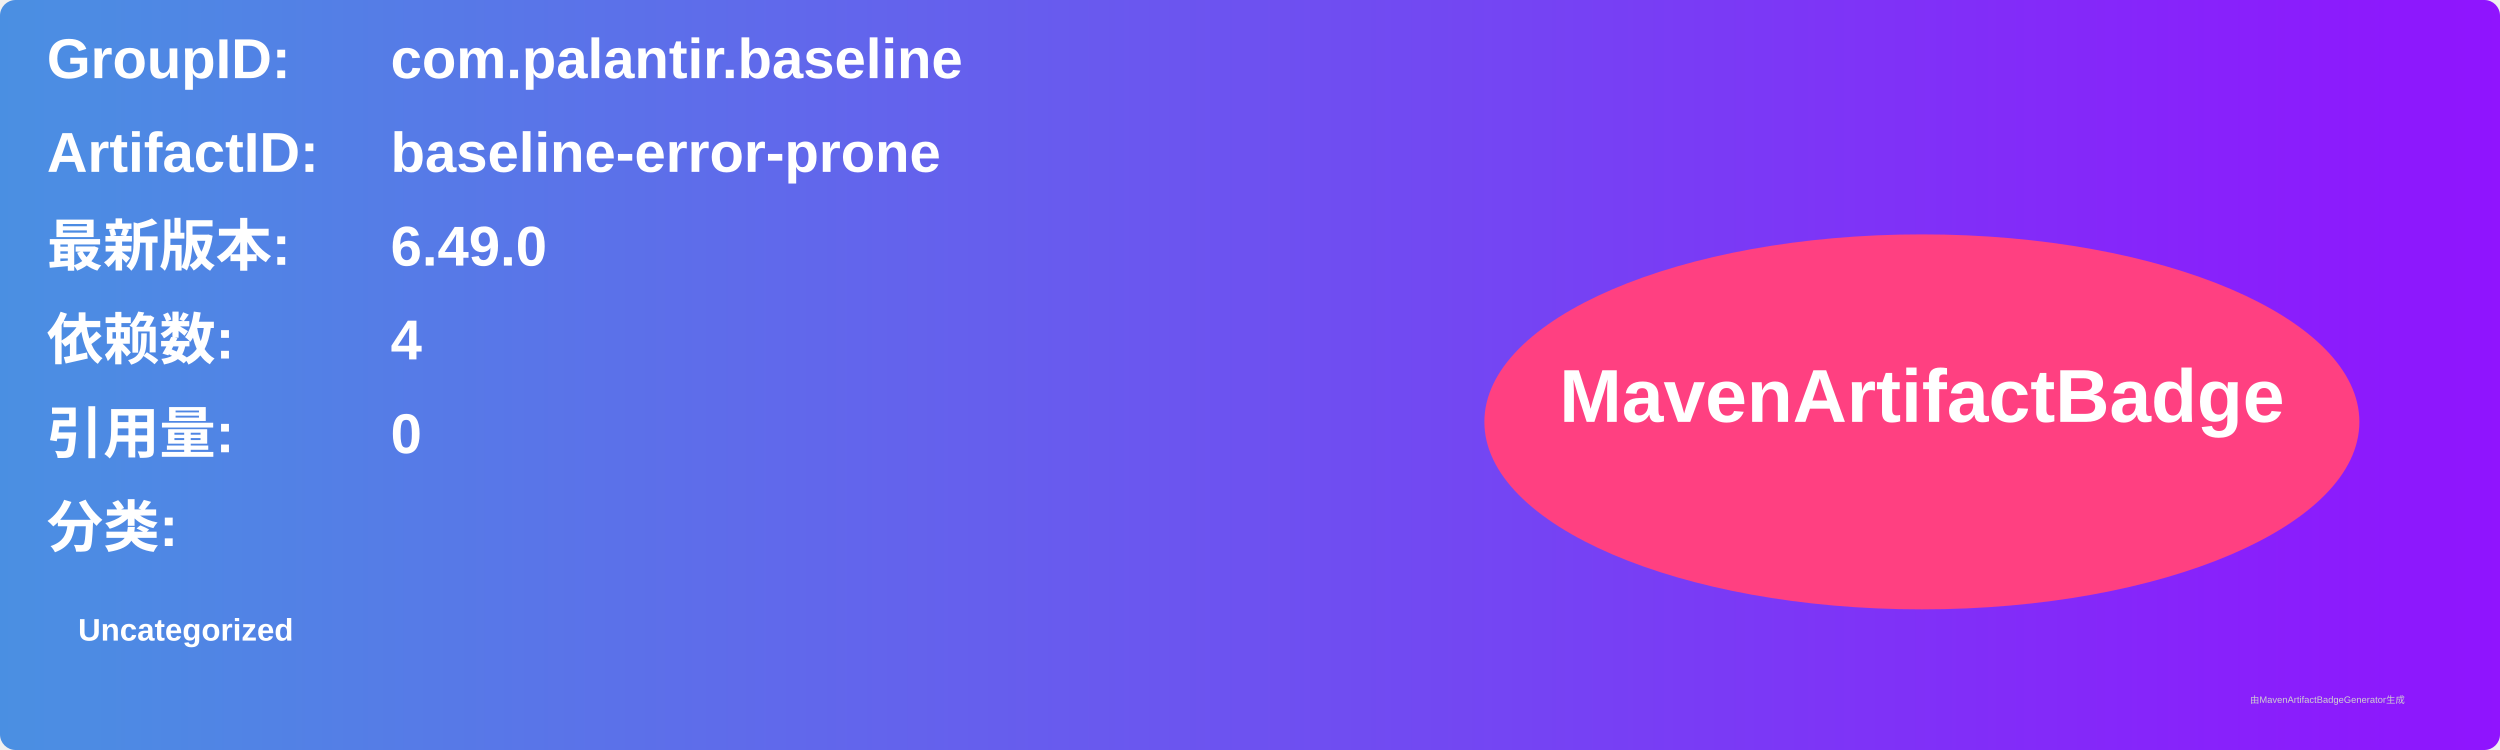
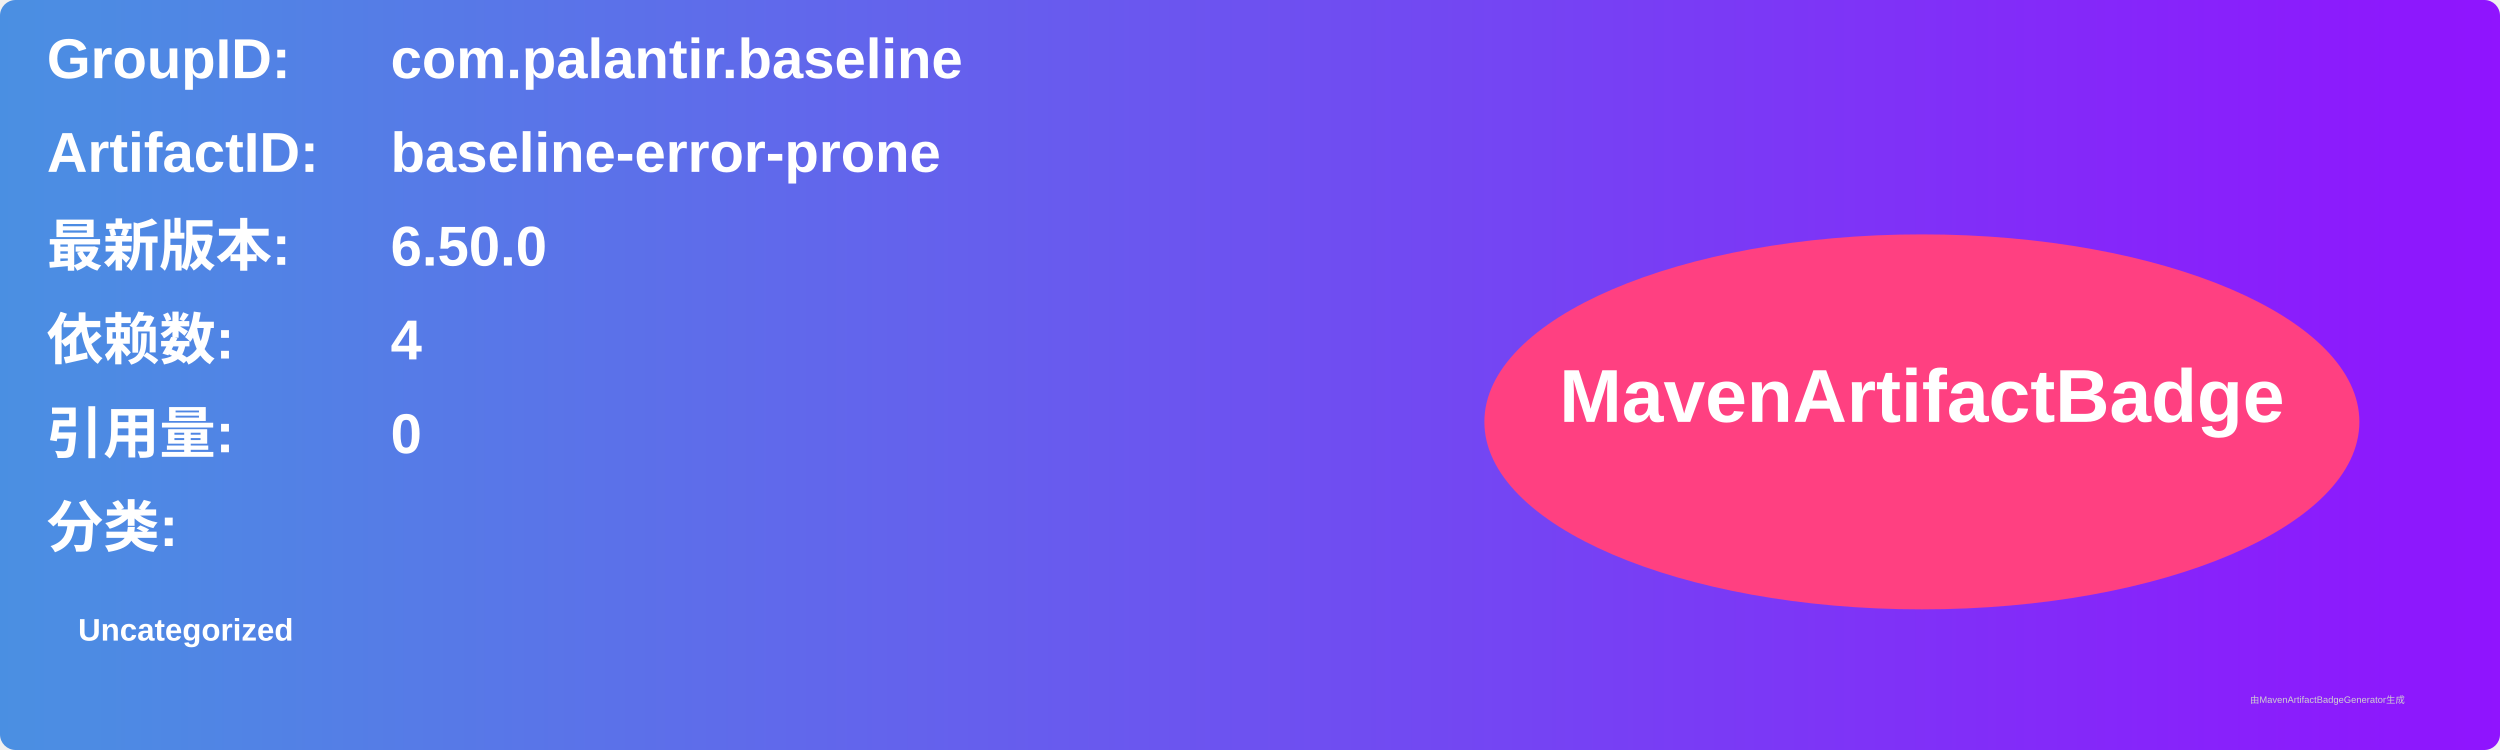
<svg xmlns="http://www.w3.org/2000/svg" width="800" height="240" viewBox="0 0 800 240">
  <linearGradient id="grad" x1="0%" y1="0%" x2="100%" y2="0%">
    <stop offset="0%" stop-color="#4a90e2" />
    <stop offset="100%" stop-color="#9013fe" />
  </linearGradient>
  <rect width="100%" height="100%" rx="5" ry="5" fill="url(#grad)" />
  <g transform="translate(15, 15)">
    <text x="0" y="10" font-family="Arial" font-size="18" fill="white" font-weight="bold" width="260">GroupID:</text>
    <text x="110" y="10" font-family="Arial" font-size="18" fill="white" font-weight="bold" width="460">com.palantir.baseline</text>
    <text x="0" y="40" font-family="Arial" font-size="18" fill="white" font-weight="bold" width="260">ArtifactID:</text>
    <text x="110" y="40" font-family="Arial" font-size="18" fill="white" font-weight="bold" width="460">baseline-error-prone</text>
    <text x="0" y="70" font-family="Arial" font-size="18" fill="white" font-weight="bold">最新版本:</text>
    <text x="110" y="70" font-family="Arial" font-size="18" fill="white" font-weight="bold">
-       <tspan font-weight="bold">6.49.0</tspan>
+       <tspan font-weight="bold">6.50.0</tspan>
    </text>
    <text x="0" y="100" font-family="Arial" font-size="18" fill="white" font-weight="bold">依赖数: </text>
    <text x="110" y="100" font-family="Arial" font-size="18" fill="white">
      <tspan font-weight="bold">4</tspan>
    </text>
    <text x="0" y="130" font-family="Arial" font-size="18" fill="white" font-weight="bold">引用量: </text>
    <text x="110" y="130" font-family="Arial" font-size="18" fill="white">
      <tspan font-weight="bold">0</tspan>
    </text>
    <text x="0" y="160" font-family="Arial" font-size="18" fill="white" font-weight="bold">分类:</text>
    <text x="10" y="190" font-family="Arial" font-size="10" fill="white">
      <tspan font-weight="bold">Uncategorized</tspan>
    </text>
    <ellipse cx="600" cy="120" rx="140" ry="60" fill="#ff4081" />
    <text x="600" y="120" text-anchor="middle" font-family="Arial" font-size="24" fill="white" font-weight="bold">MavenArtifactBadge</text>
  </g>
  <text x="720" y="225" font-family="Arial" font-size="3" fill="#d0d0d0">由MavenArtifactBadgeGenerator生成</text>
</svg>
